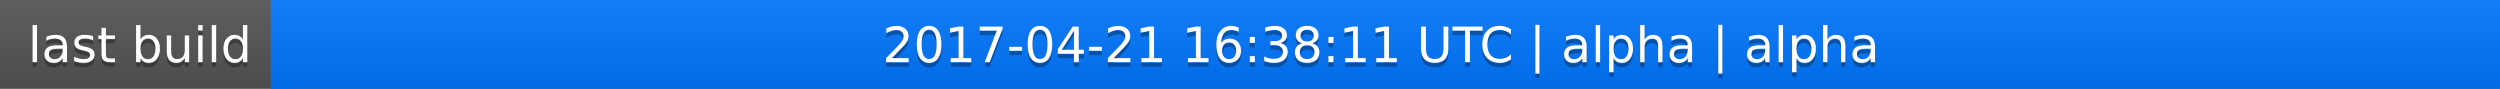
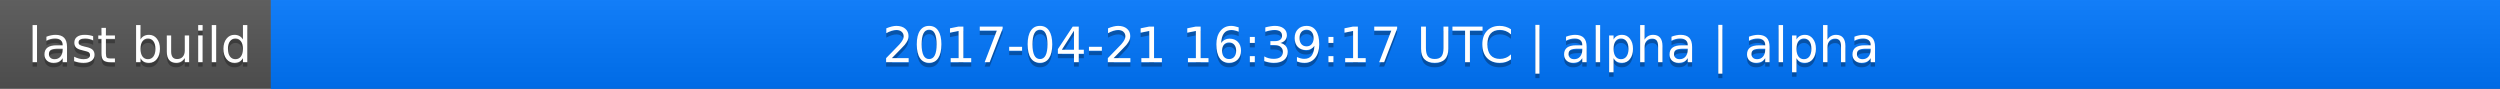
<svg xmlns="http://www.w3.org/2000/svg" width="563" height="20">
  <linearGradient id="a" x2="0" y2="100%">
    <stop offset="0" stop-color="#bbb" stop-opacity=".1" />
    <stop offset="1" stop-opacity=".1" />
  </linearGradient>
  <rect rx="0" width="563" height="20" fill="#555" />
  <rect rx="0" x="61" width="502" height="20" fill="#07f" />
  <path fill="#07f" d="M61 0h4v20h-4z" />
  <rect rx="0" width="563" height="20" fill="url(#a)" />
  <g fill="#fff" text-anchor="middle" font-family="DejaVu Sans,Verdana,Geneva,sans-serif" font-size="11">
    <text x="31.5" y="15" fill="#010101" fill-opacity=".3">last build</text>
    <text x="31.5" y="14">last build</text>
-     <text x="311" y="15" fill="#010101" fill-opacity=".3">2017-04-21 16:38:11 UTC | alpha | alpha</text>
-     <text x="311" y="14">2017-04-21 16:38:11 UTC | alpha | alpha</text>
+     <text x="311" y="15" fill="#010101" fill-opacity=".3">2017-04-21 16:39:17 UTC | alpha | alpha</text>
+     <text x="311" y="14">2017-04-21 16:39:17 UTC | alpha | alpha</text>
  </g>
</svg>
